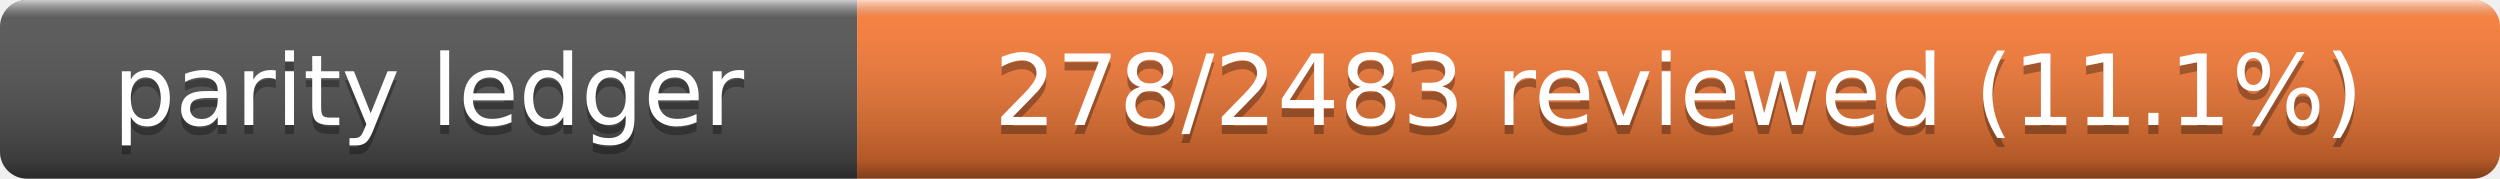
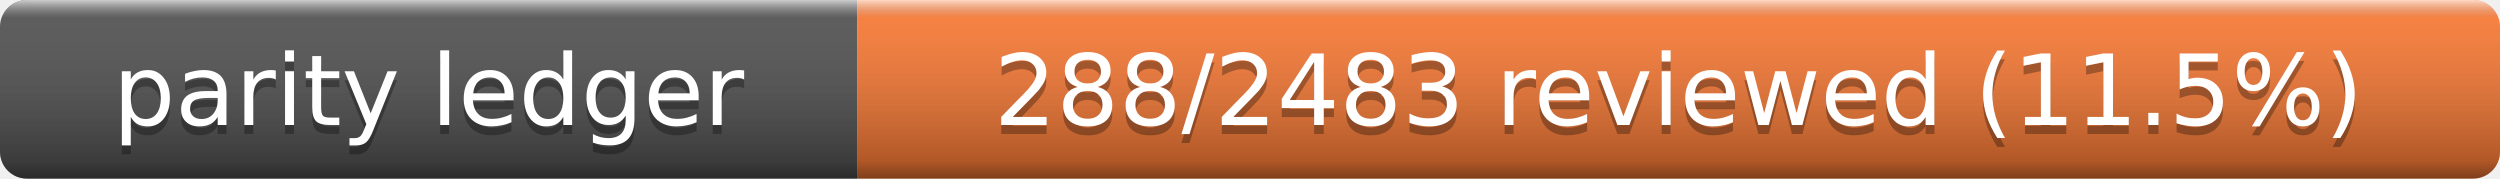
- <svg xmlns="http://www.w3.org/2000/svg" width="280" height="20" role="img" aria-label="Parity Ledger: 278/2483 reviewed (11.1%)">
+ <svg xmlns="http://www.w3.org/2000/svg" width="280" height="20" role="img" aria-label="Parity Ledger: 288/2483 reviewed (11.5%)">
  <linearGradient id="s" x2="0" y2="100%">
    <stop offset="0" stop-color="#fff" stop-opacity=".7" />
    <stop offset=".1" stop-color="#aaa" stop-opacity=".1" />
    <stop offset=".9" stop-opacity=".3" />
    <stop offset="1" stop-opacity=".5" />
  </linearGradient>
  <clipPath id="r">
    <rect width="280" height="20" rx="3" />
  </clipPath>
  <g clip-path="url(#r)">
    <rect width="96" height="20" fill="#555" />
    <rect x="96" width="184" height="20" fill="#fe7d37" />
    <rect width="280" height="20" fill="url(#s)" />
  </g>
  <g fill="#fff" text-anchor="middle" font-family="Verdana,Geneva,DejaVu Sans,sans-serif" font-size="11">
    <text x="48" y="15" fill="#010101" fill-opacity=".3">parity ledger</text>
    <text x="48" y="14">parity ledger</text>
-     <text x="188" y="15" fill="#010101" fill-opacity=".3">278/2483 reviewed (11.1%)</text>
-     <text x="188" y="14">278/2483 reviewed (11.1%)</text>
+     <text x="188" y="15" fill="#010101" fill-opacity=".3">288/2483 reviewed (11.5%)</text>
+     <text x="188" y="14">288/2483 reviewed (11.5%)</text>
  </g>
</svg>
